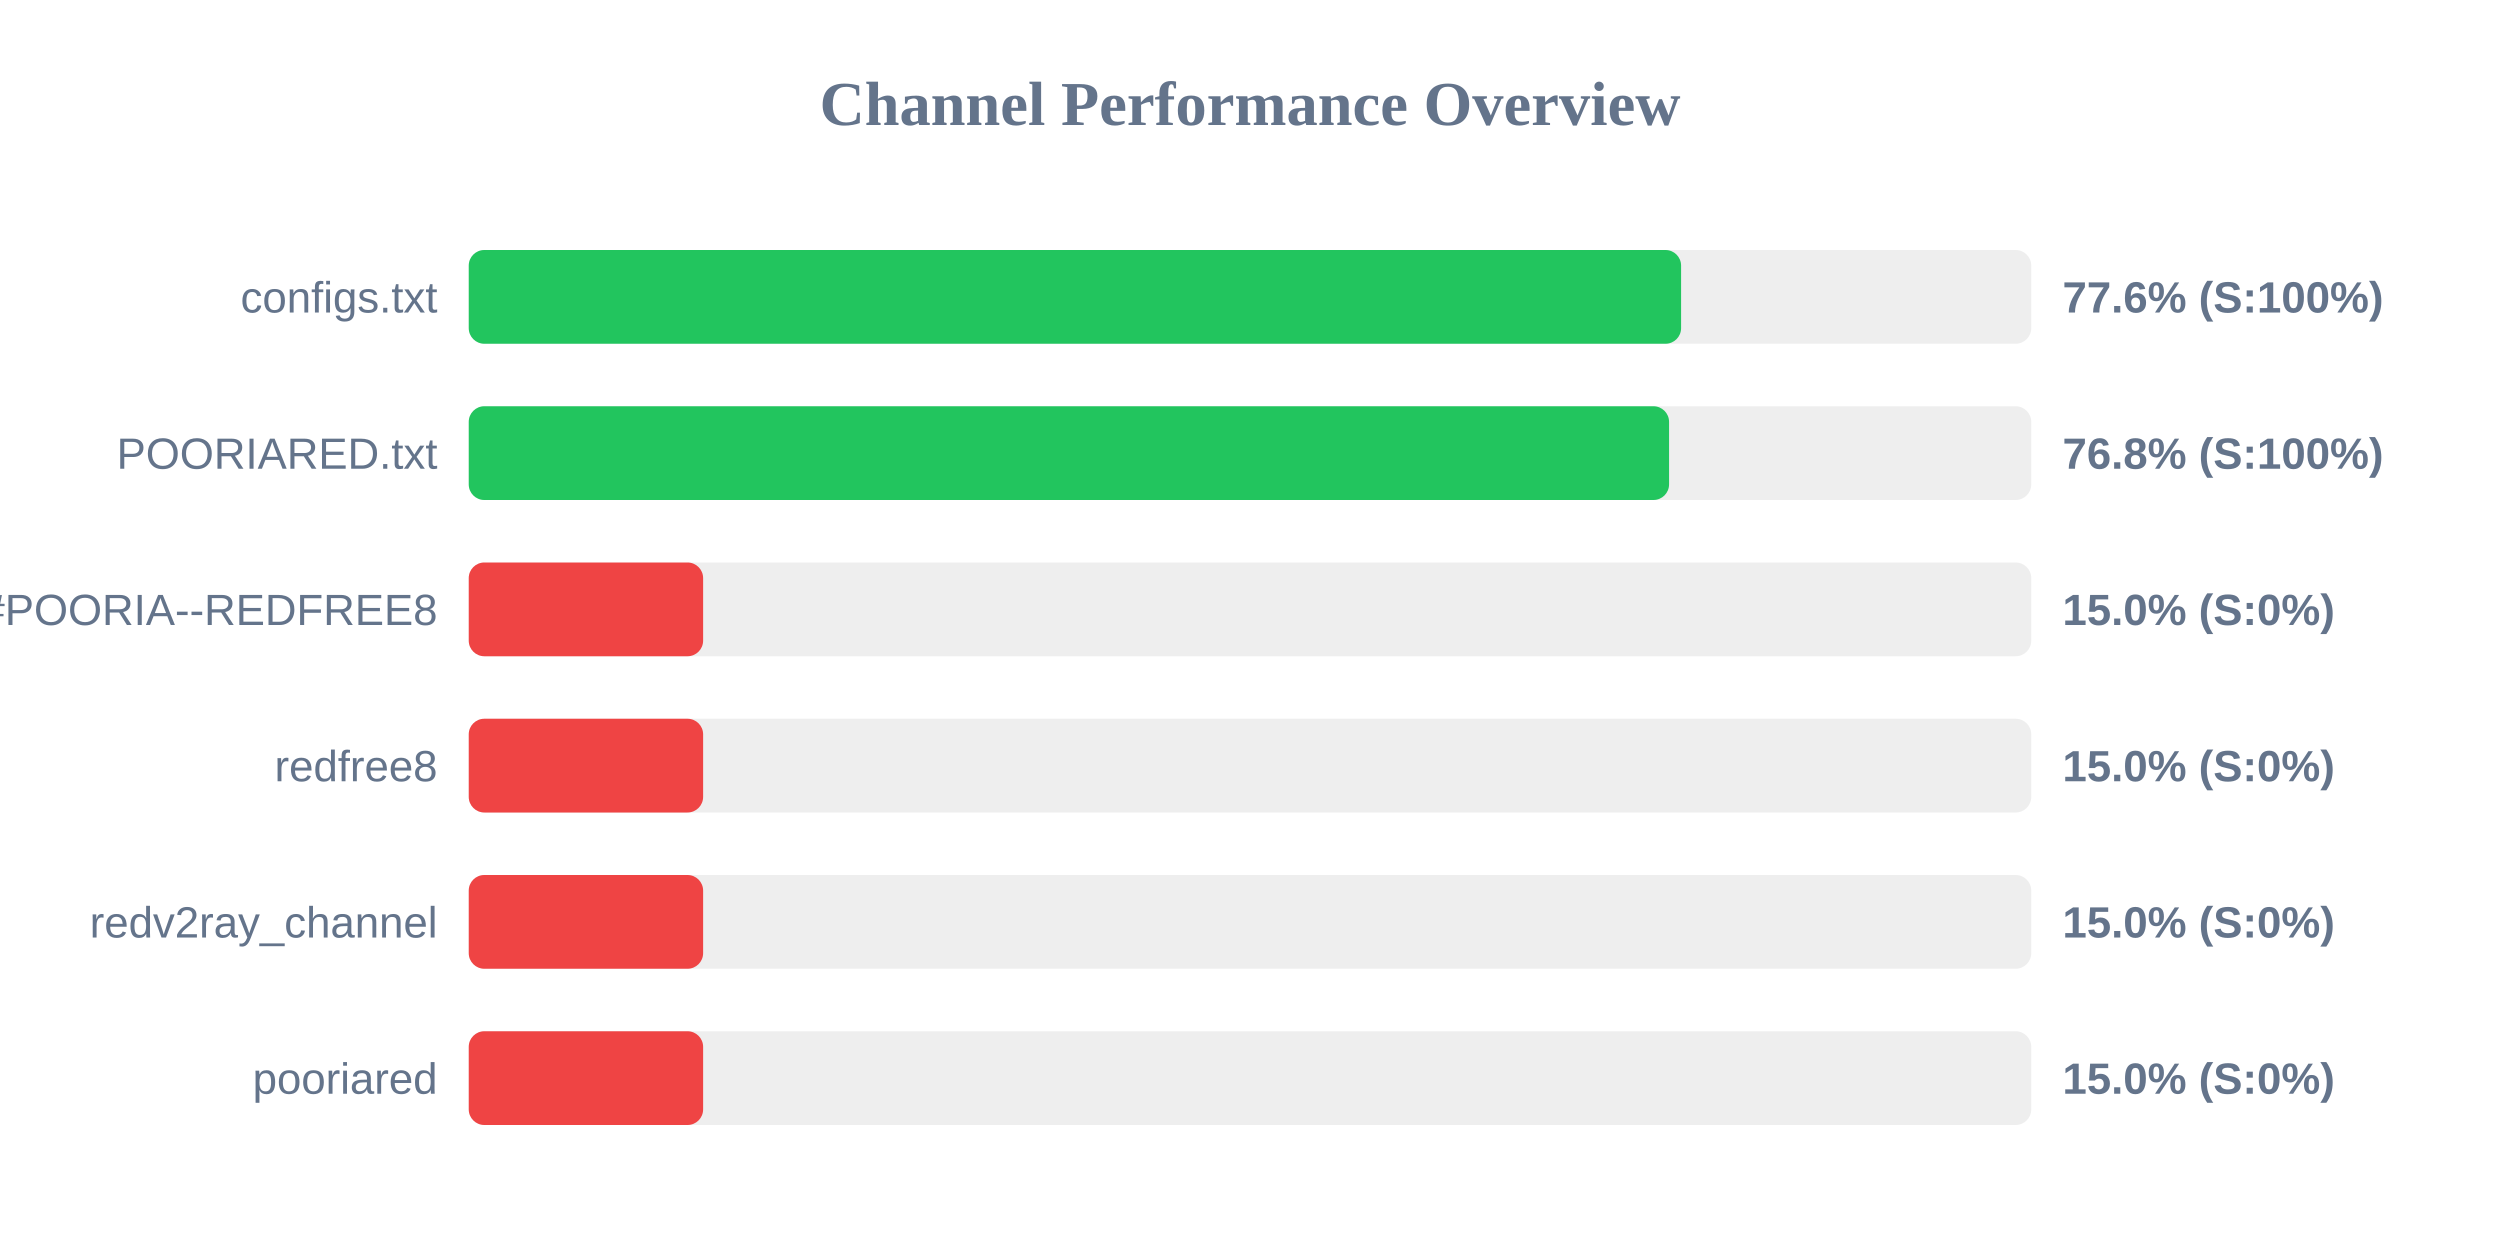
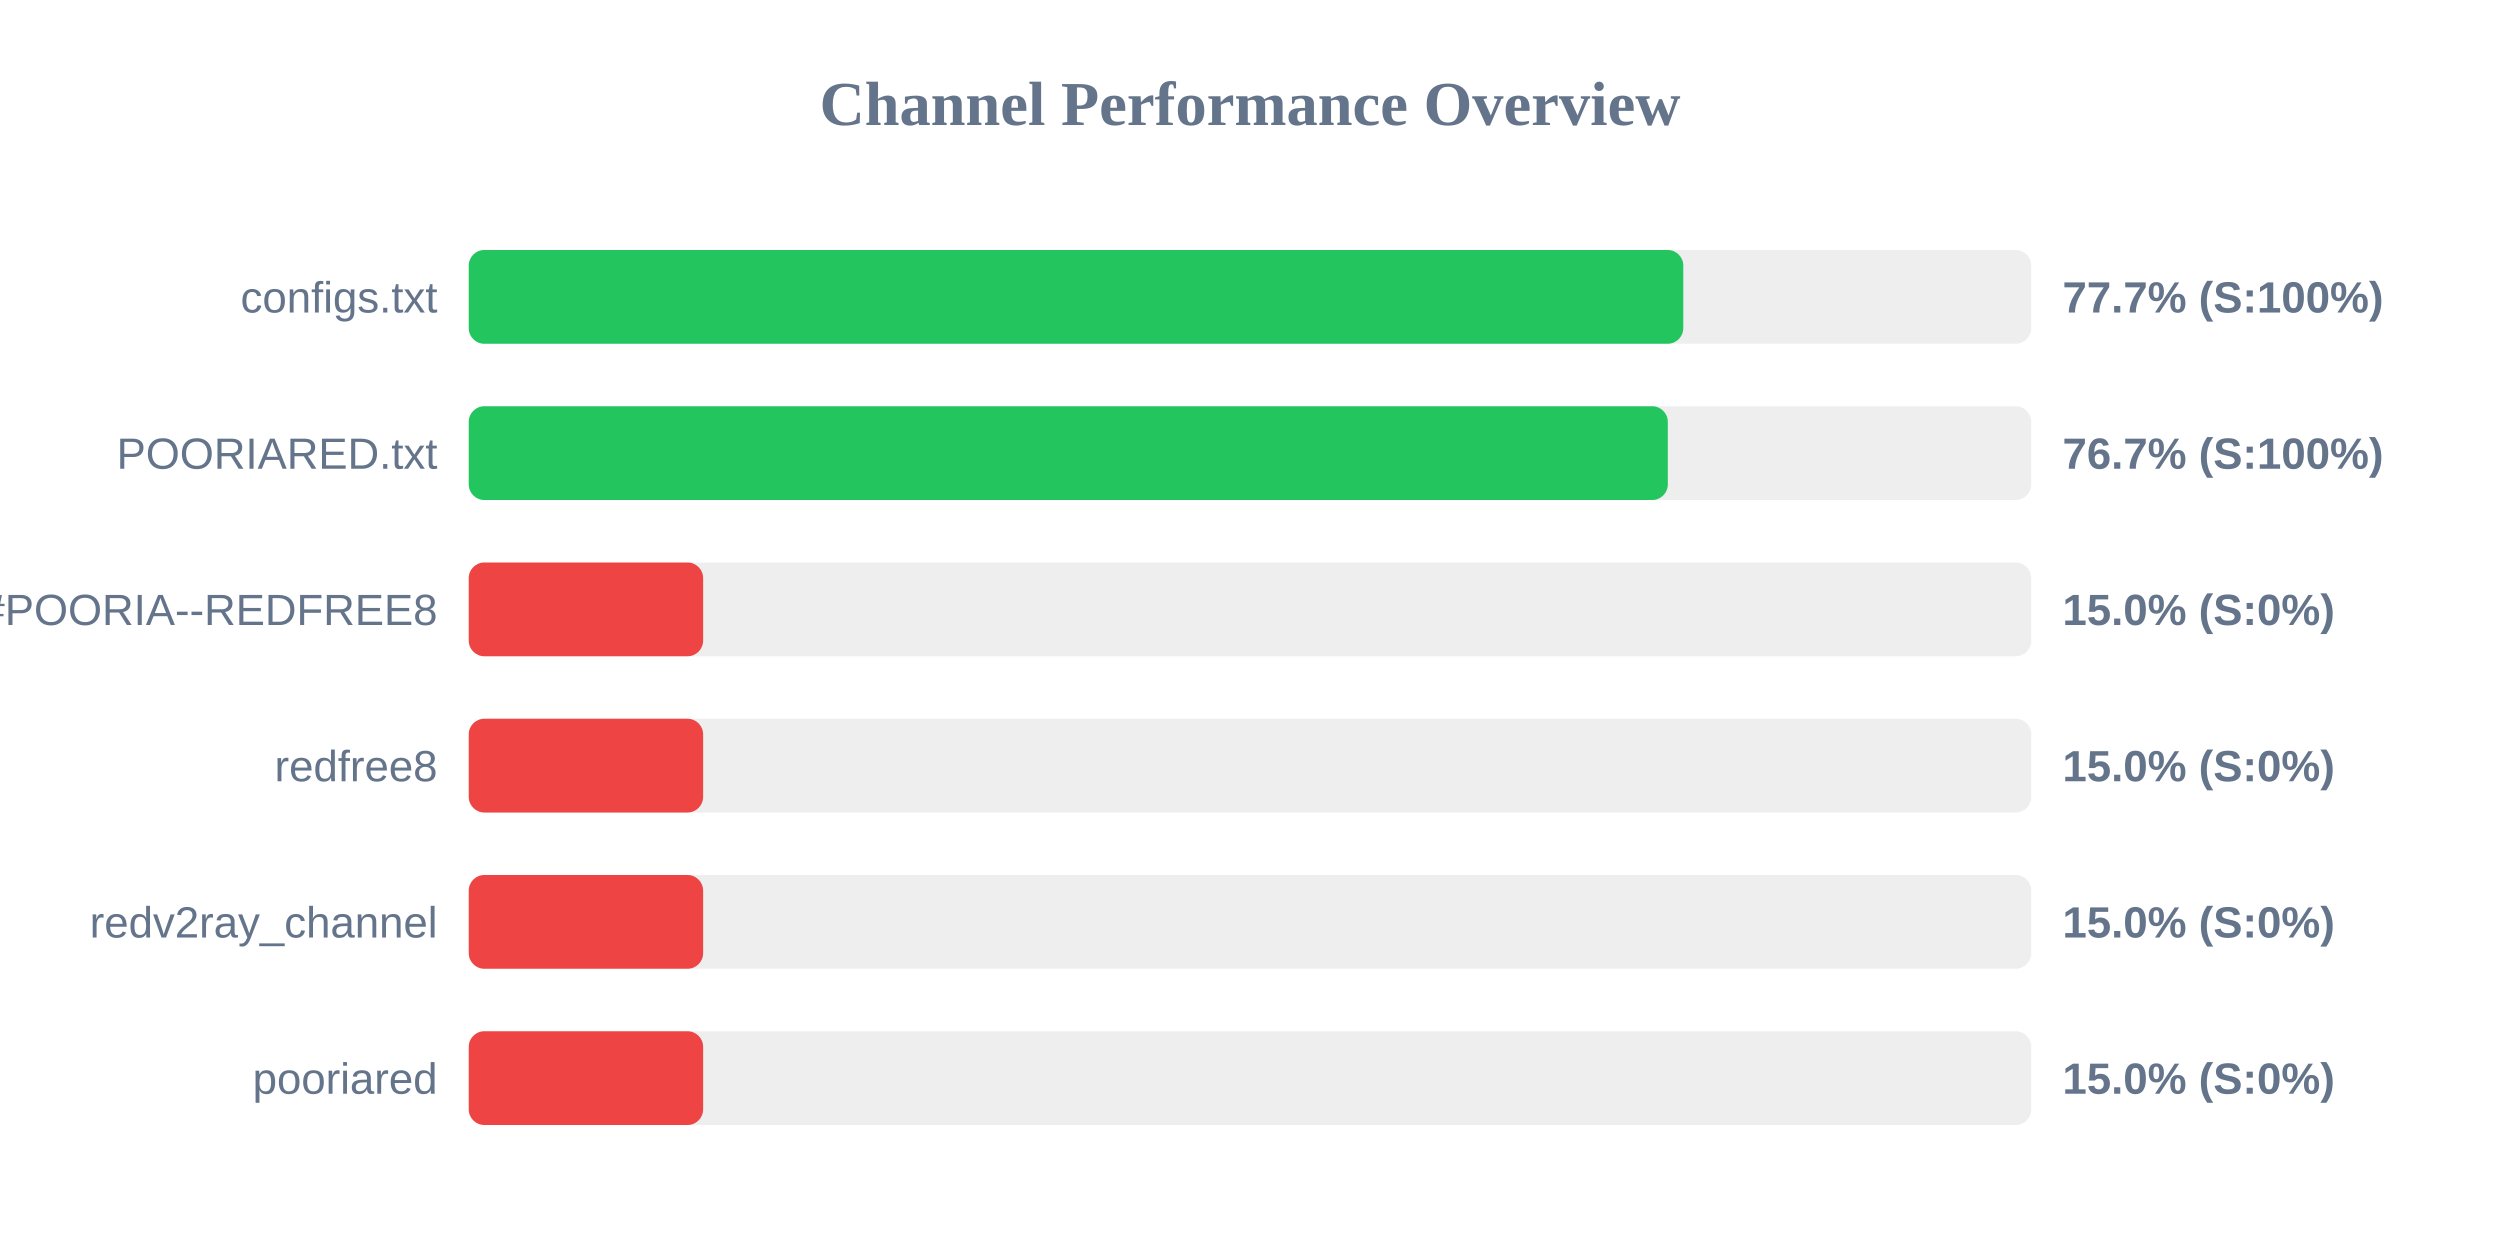
<svg xmlns="http://www.w3.org/2000/svg" width="800" height="400" version="1.1">
  <style>
        .row { font: 14px Arial; fill: #64748b; }
        .score { font: bold 14px Arial; fill: #64748b; }
    </style>
  <text x="400" y="40" text-anchor="middle" font-size="20px" font-weight="bold" fill="#64748b">Channel Performance Overview</text>
  <rect x="150" y="80" width="500" height="30" fill="#eee" rx="5" />
-   <rect x="150" y="80" width="387.95" height="30" fill="#22c55e" rx="5" />
+   <rect x="150" y="80" width="388.65" height="30" fill="#22c55e" rx="5" />
  <text x="140" y="100" text-anchor="end" class="row">configs.txt</text>
-   <text x="660" y="100" text-anchor="start" class="score">77.6% (S:100%)</text>
+   <text x="660" y="100" text-anchor="start" class="score">77.7% (S:100%)</text>
  <rect x="150" y="130" width="500" height="30" fill="#eee" rx="5" />
-   <rect x="150" y="130" width="384.1" height="30" fill="#22c55e" rx="5" />
+   <rect x="150" y="130" width="383.7" height="30" fill="#22c55e" rx="5" />
  <text x="140" y="150" text-anchor="end" class="row">POORIARED.txt</text>
-   <text x="660" y="150" text-anchor="start" class="score">76.8% (S:100%)</text>
+   <text x="660" y="150" text-anchor="start" class="score">76.7% (S:100%)</text>
  <rect x="150" y="180" width="500" height="30" fill="#eee" rx="5" />
  <rect x="150" y="180" width="75.0" height="30" fill="#ef4444" rx="5" />
  <text x="140" y="200" text-anchor="end" class="row">POORIA--REDFREE8.txt#POORIA--REDFREE8</text>
  <text x="660" y="200" text-anchor="start" class="score">15.0% (S:0%)</text>
  <rect x="150" y="230" width="500" height="30" fill="#eee" rx="5" />
  <rect x="150" y="230" width="75.0" height="30" fill="#ef4444" rx="5" />
  <text x="140" y="250" text-anchor="end" class="row">redfree8</text>
  <text x="660" y="250" text-anchor="start" class="score">15.0% (S:0%)</text>
  <rect x="150" y="280" width="500" height="30" fill="#eee" rx="5" />
  <rect x="150" y="280" width="75.0" height="30" fill="#ef4444" rx="5" />
  <text x="140" y="300" text-anchor="end" class="row">redv2ray_channel</text>
  <text x="660" y="300" text-anchor="start" class="score">15.0% (S:0%)</text>
  <rect x="150" y="330" width="500" height="30" fill="#eee" rx="5" />
  <rect x="150" y="330" width="75.0" height="30" fill="#ef4444" rx="5" />
  <text x="140" y="350" text-anchor="end" class="row">pooriared</text>
  <text x="660" y="350" text-anchor="start" class="score">15.0% (S:0%)</text>
</svg>
